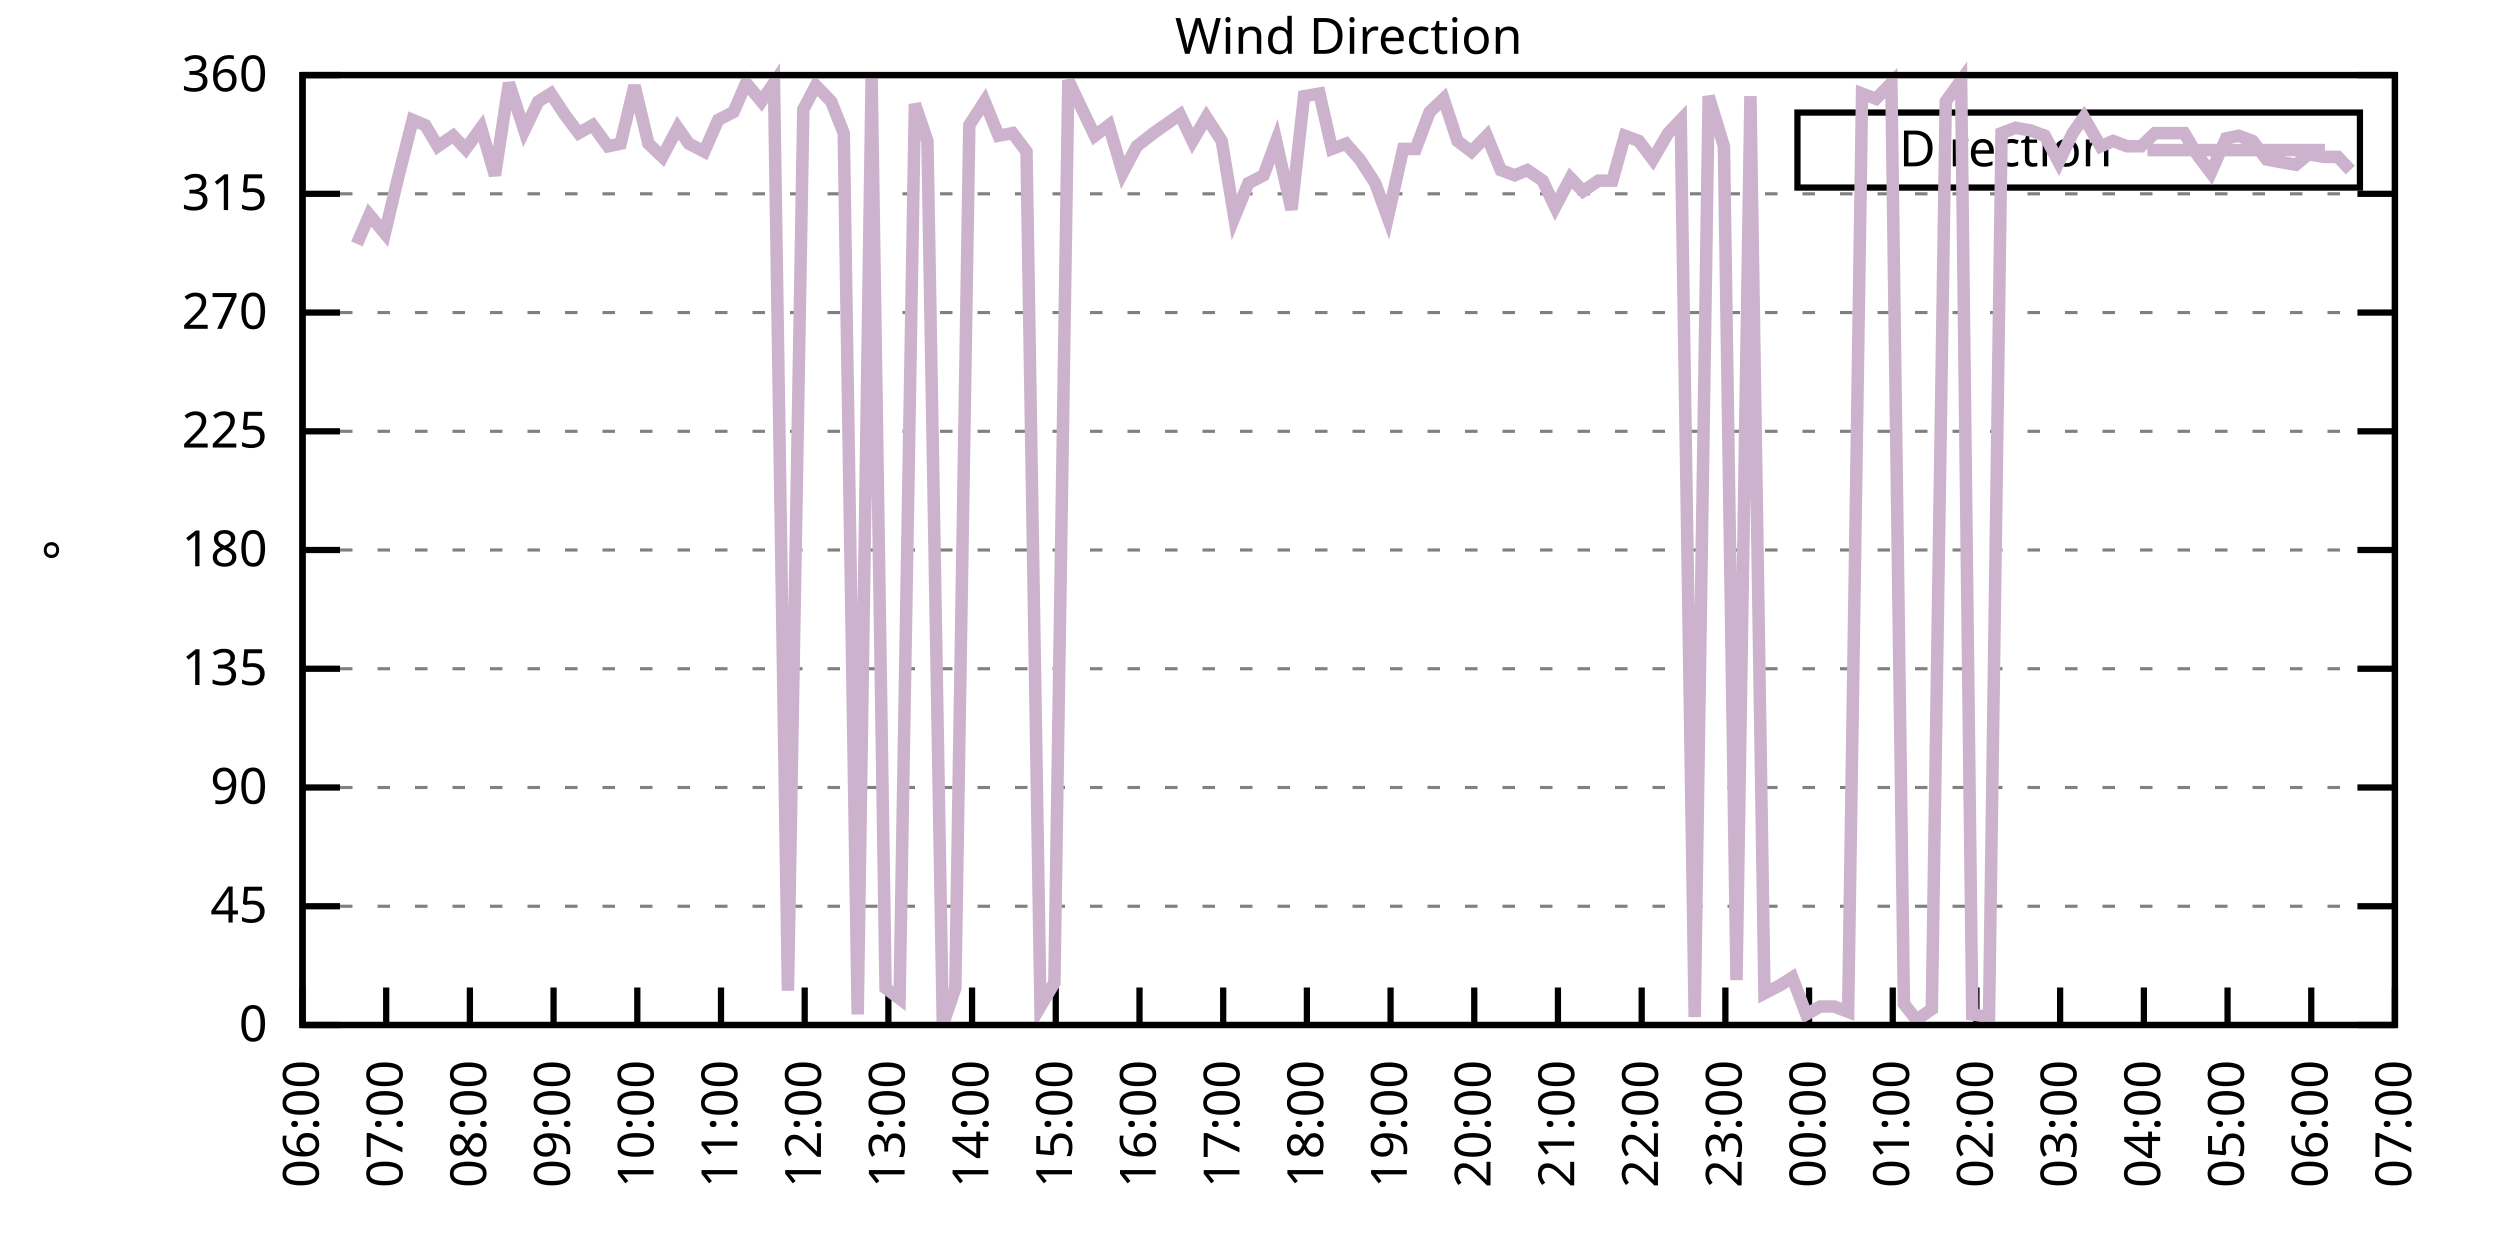
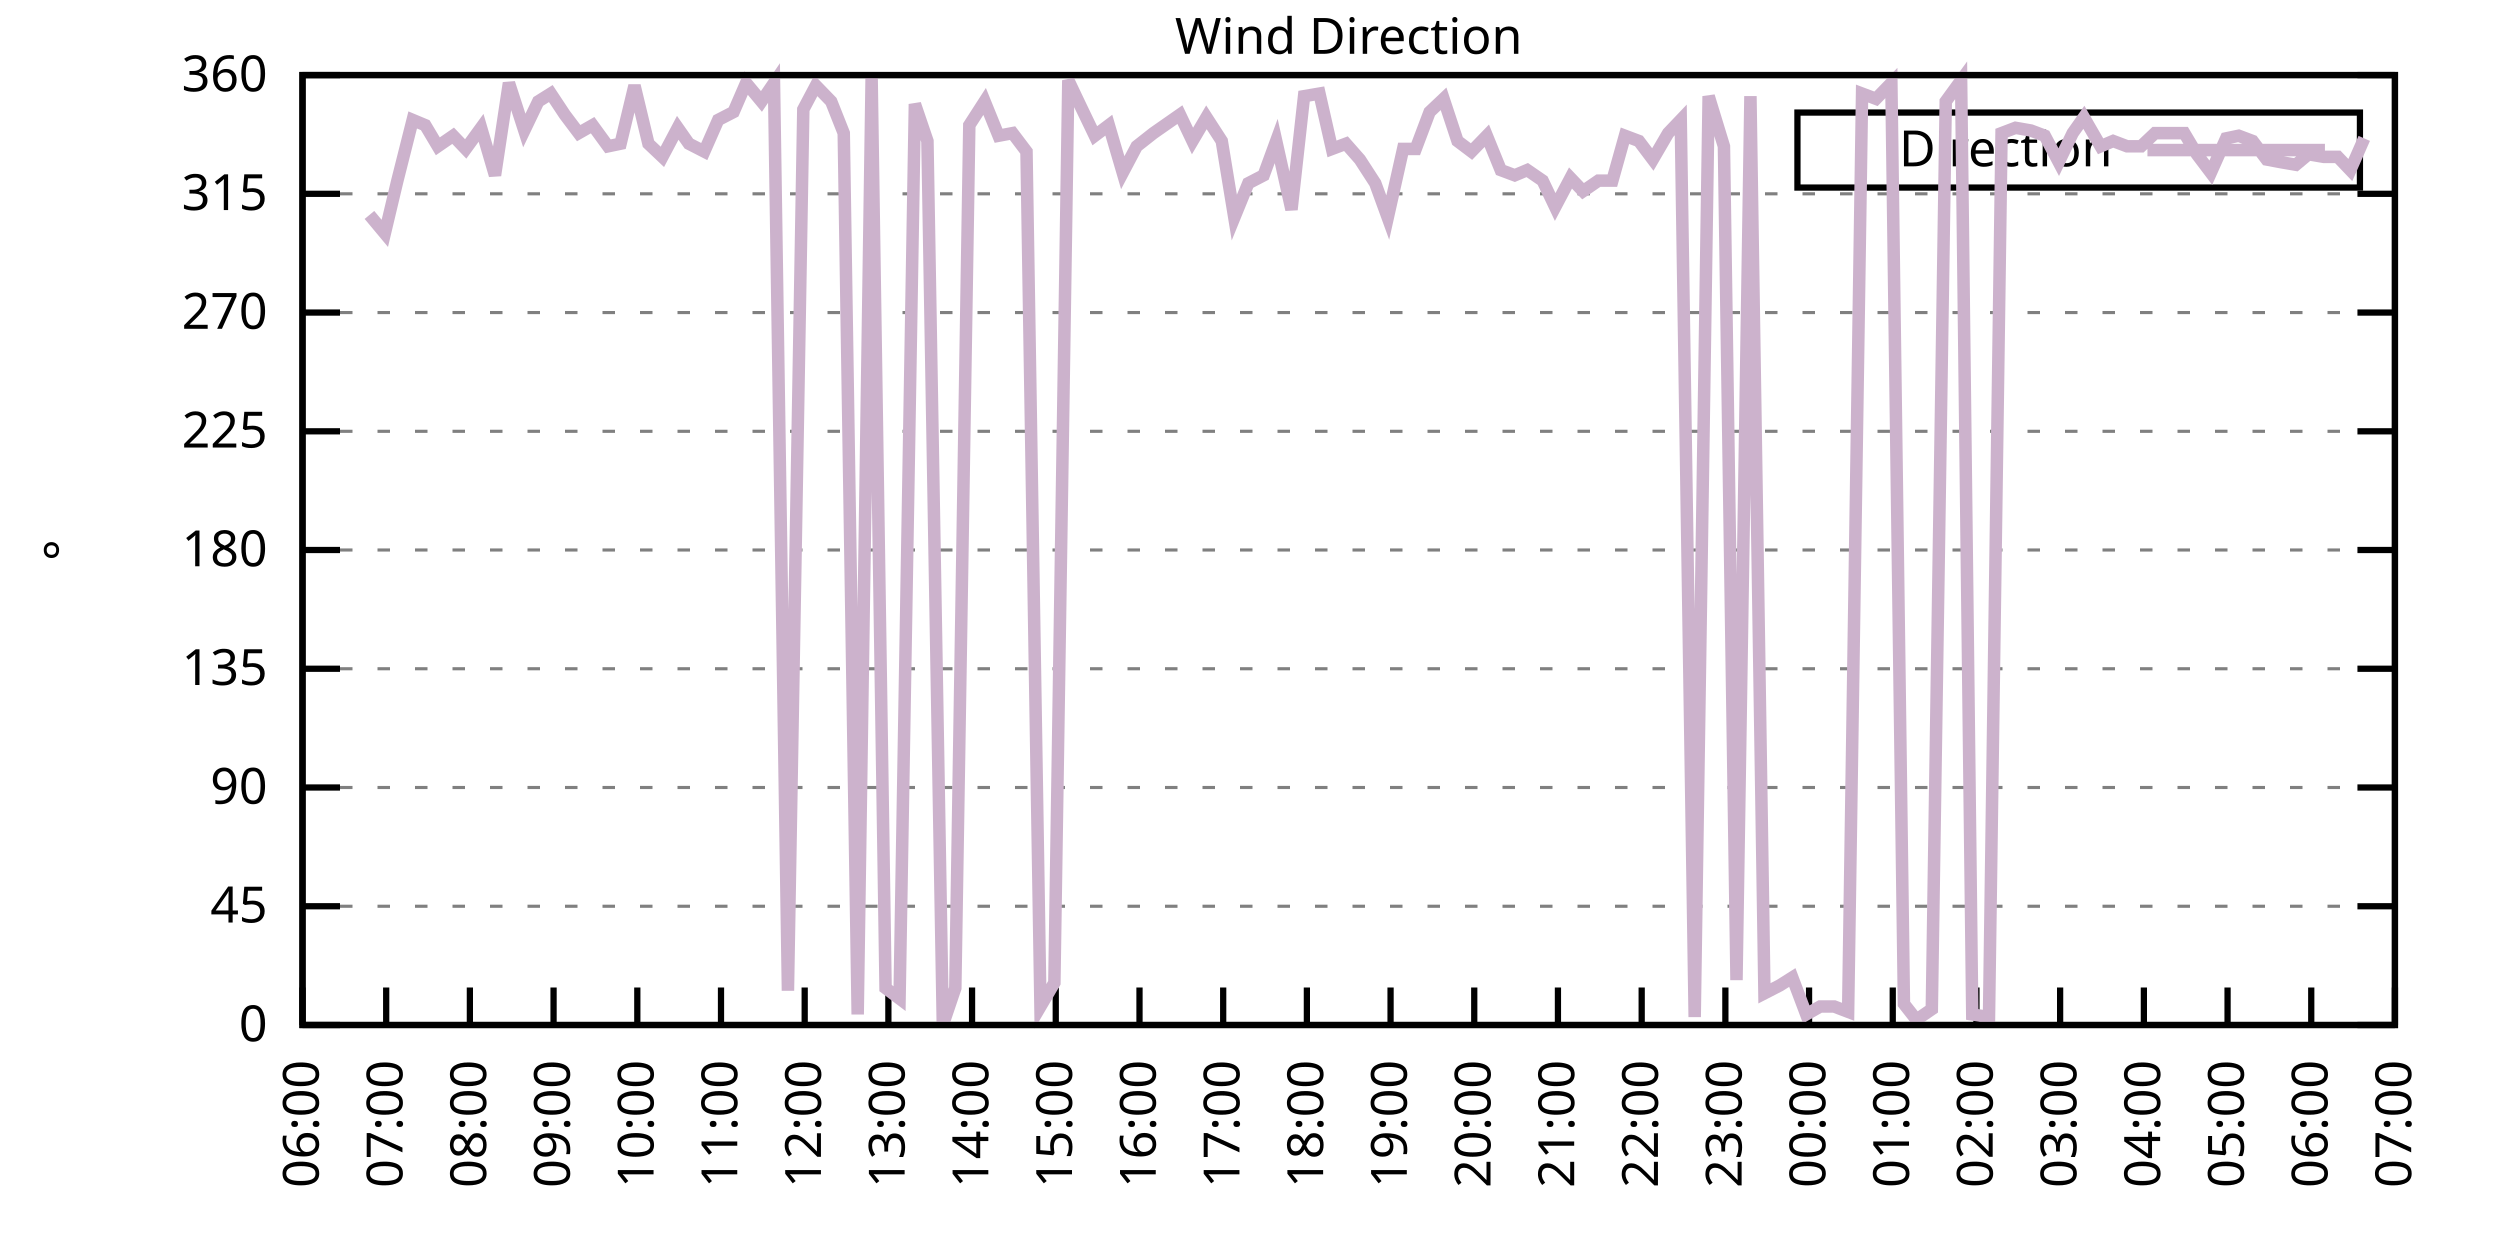
<svg xmlns="http://www.w3.org/2000/svg" xmlns:xlink="http://www.w3.org/1999/xlink" width="400" height="200" viewBox="0 0 400 200">
  <g id="gnuplot_canvas">
    <rect x="0" y="0" width="400" height="200" fill="none" />
    <defs>
      <circle id="gpDot" r="0.5" stroke-width="0.5" stroke="currentColor" />
      <path id="gpPt0" stroke-width="0.333" stroke="currentColor" d="M-1,0 h2 M0,-1 v2" />
      <path id="gpPt1" stroke-width="0.333" stroke="currentColor" d="M-1,-1 L1,1 M1,-1 L-1,1" />
      <path id="gpPt2" stroke-width="0.333" stroke="currentColor" d="M-1,0 L1,0 M0,-1 L0,1 M-1,-1 L1,1 M-1,1 L1,-1" />
      <rect id="gpPt3" stroke-width="0.333" stroke="currentColor" x="-1" y="-1" width="2" height="2" />
      <rect id="gpPt4" stroke-width="0.333" stroke="currentColor" fill="currentColor" x="-1" y="-1" width="2" height="2" />
      <circle id="gpPt5" stroke-width="0.333" stroke="currentColor" cx="0" cy="0" r="1" />
      <use xlink:href="#gpPt5" id="gpPt6" fill="currentColor" stroke="none" />
      <path id="gpPt7" stroke-width="0.333" stroke="currentColor" d="M0,-1.33 L-1.33,0.67 L1.33,0.67 z" />
      <use xlink:href="#gpPt7" id="gpPt8" fill="currentColor" stroke="none" />
      <use xlink:href="#gpPt7" id="gpPt9" stroke="currentColor" transform="rotate(180)" />
      <use xlink:href="#gpPt9" id="gpPt10" fill="currentColor" stroke="none" />
      <use xlink:href="#gpPt3" id="gpPt11" stroke="currentColor" transform="rotate(45)" />
      <use xlink:href="#gpPt11" id="gpPt12" fill="currentColor" stroke="none" />
      <path id="gpPt13" stroke-width="0.333" stroke="currentColor" d="M0,1.330 L1.265,0.411 L0.782,-1.067 L-0.782,-1.076 L-1.265,0.411 z" />
      <use xlink:href="#gpPt13" id="gpPt14" fill="currentColor" stroke="none" />
      <filter id="textbox" filterUnits="objectBoundingBox" x="0" y="0" height="1" width="1">
        <feFlood flood-color="white" flood-opacity="1" result="bgnd" />
        <feComposite in="SourceGraphic" in2="bgnd" operator="atop" />
      </filter>
      <filter id="greybox" filterUnits="objectBoundingBox" x="0" y="0" height="1" width="1">
        <feFlood flood-color="lightgrey" flood-opacity="1" result="grey" />
        <feComposite in="SourceGraphic" in2="grey" operator="atop" />
      </filter>
    </defs>
    <g fill="none" color="white" stroke="currentColor" stroke-width="1.00" stroke-linecap="butt" stroke-linejoin="miter">
</g>
    <g fill="none" color="black" stroke="currentColor" stroke-width="1.00" stroke-linecap="butt" stroke-linejoin="miter">
      <g stroke="none" shape-rendering="crispEdges">
        <polygon fill="rgb(255, 255, 255)" points="48.40,164.00 383.18,164.00 383.18,12.02 48.40,12.02 " />
      </g>
    </g>
    <g fill="none" color="black" stroke="currentColor" stroke-width="1.00" stroke-linecap="butt" stroke-linejoin="miter">
</g>
    <g fill="none" color="black" stroke="black" stroke-width="0.50" stroke-linecap="butt" stroke-linejoin="miter">
</g>
    <g fill="none" color="gray" stroke="currentColor" stroke-width="0.50" stroke-linecap="butt" stroke-linejoin="miter">
      <path stroke="gray" stroke-dasharray="2,4" class="gridline" d="M48.40,164.00 L383.19,164.00  " />
    </g>
    <g fill="none" color="gray" stroke="gray" stroke-width="1.00" stroke-linecap="butt" stroke-linejoin="miter">
</g>
    <g fill="none" color="black" stroke="currentColor" stroke-width="1.00" stroke-linecap="butt" stroke-linejoin="miter">
      <path stroke="black" d="M48.40,164.00 L54.40,164.00 M383.19,164.00 L377.19,164.00  " />
      <g transform="translate(42.80,166.60)" stroke="none" fill="black" font-family="Sans" font-size="8.00" text-anchor="end">
        <text>
          <tspan font-family="Sans"> 0</tspan>
        </text>
      </g>
    </g>
    <g fill="none" color="black" stroke="currentColor" stroke-width="1.00" stroke-linecap="butt" stroke-linejoin="miter">
</g>
    <g fill="none" color="black" stroke="black" stroke-width="0.50" stroke-linecap="butt" stroke-linejoin="miter">
</g>
    <g fill="none" color="gray" stroke="currentColor" stroke-width="0.50" stroke-linecap="butt" stroke-linejoin="miter">
      <path stroke="gray" stroke-dasharray="2,4" class="gridline" d="M48.40,145.00 L383.19,145.00  " />
    </g>
    <g fill="none" color="gray" stroke="gray" stroke-width="1.00" stroke-linecap="butt" stroke-linejoin="miter">
</g>
    <g fill="none" color="black" stroke="currentColor" stroke-width="1.00" stroke-linecap="butt" stroke-linejoin="miter">
      <path stroke="black" d="M48.40,145.00 L54.40,145.00 M383.19,145.00 L377.19,145.00  " />
      <g transform="translate(42.80,147.60)" stroke="none" fill="black" font-family="Sans" font-size="8.00" text-anchor="end">
        <text>
          <tspan font-family="Sans"> 45</tspan>
        </text>
      </g>
    </g>
    <g fill="none" color="black" stroke="currentColor" stroke-width="1.00" stroke-linecap="butt" stroke-linejoin="miter">
</g>
    <g fill="none" color="black" stroke="black" stroke-width="0.50" stroke-linecap="butt" stroke-linejoin="miter">
</g>
    <g fill="none" color="gray" stroke="currentColor" stroke-width="0.50" stroke-linecap="butt" stroke-linejoin="miter">
      <path stroke="gray" stroke-dasharray="2,4" class="gridline" d="M48.40,126.00 L383.19,126.00  " />
    </g>
    <g fill="none" color="gray" stroke="gray" stroke-width="1.00" stroke-linecap="butt" stroke-linejoin="miter">
</g>
    <g fill="none" color="black" stroke="currentColor" stroke-width="1.00" stroke-linecap="butt" stroke-linejoin="miter">
      <path stroke="black" d="M48.40,126.00 L54.40,126.00 M383.19,126.00 L377.19,126.00  " />
      <g transform="translate(42.80,128.60)" stroke="none" fill="black" font-family="Sans" font-size="8.00" text-anchor="end">
        <text>
          <tspan font-family="Sans"> 90</tspan>
        </text>
      </g>
    </g>
    <g fill="none" color="black" stroke="currentColor" stroke-width="1.00" stroke-linecap="butt" stroke-linejoin="miter">
</g>
    <g fill="none" color="black" stroke="black" stroke-width="0.50" stroke-linecap="butt" stroke-linejoin="miter">
</g>
    <g fill="none" color="gray" stroke="currentColor" stroke-width="0.50" stroke-linecap="butt" stroke-linejoin="miter">
      <path stroke="gray" stroke-dasharray="2,4" class="gridline" d="M48.40,107.00 L383.19,107.00  " />
    </g>
    <g fill="none" color="gray" stroke="gray" stroke-width="1.00" stroke-linecap="butt" stroke-linejoin="miter">
</g>
    <g fill="none" color="black" stroke="currentColor" stroke-width="1.00" stroke-linecap="butt" stroke-linejoin="miter">
      <path stroke="black" d="M48.40,107.00 L54.40,107.00 M383.19,107.00 L377.19,107.00  " />
      <g transform="translate(42.80,109.60)" stroke="none" fill="black" font-family="Sans" font-size="8.00" text-anchor="end">
        <text>
          <tspan font-family="Sans"> 135</tspan>
        </text>
      </g>
    </g>
    <g fill="none" color="black" stroke="currentColor" stroke-width="1.00" stroke-linecap="butt" stroke-linejoin="miter">
</g>
    <g fill="none" color="black" stroke="black" stroke-width="0.50" stroke-linecap="butt" stroke-linejoin="miter">
</g>
    <g fill="none" color="gray" stroke="currentColor" stroke-width="0.50" stroke-linecap="butt" stroke-linejoin="miter">
      <path stroke="gray" stroke-dasharray="2,4" class="gridline" d="M48.40,88.00 L383.19,88.00  " />
    </g>
    <g fill="none" color="gray" stroke="gray" stroke-width="1.00" stroke-linecap="butt" stroke-linejoin="miter">
</g>
    <g fill="none" color="black" stroke="currentColor" stroke-width="1.00" stroke-linecap="butt" stroke-linejoin="miter">
      <path stroke="black" d="M48.40,88.00 L54.40,88.00 M383.19,88.00 L377.19,88.00  " />
      <g transform="translate(42.80,90.60)" stroke="none" fill="black" font-family="Sans" font-size="8.00" text-anchor="end">
        <text>
          <tspan font-family="Sans"> 180</tspan>
        </text>
      </g>
    </g>
    <g fill="none" color="black" stroke="currentColor" stroke-width="1.00" stroke-linecap="butt" stroke-linejoin="miter">
</g>
    <g fill="none" color="black" stroke="black" stroke-width="0.50" stroke-linecap="butt" stroke-linejoin="miter">
</g>
    <g fill="none" color="gray" stroke="currentColor" stroke-width="0.50" stroke-linecap="butt" stroke-linejoin="miter">
      <path stroke="gray" stroke-dasharray="2,4" class="gridline" d="M48.40,69.01 L383.19,69.01  " />
    </g>
    <g fill="none" color="gray" stroke="gray" stroke-width="1.00" stroke-linecap="butt" stroke-linejoin="miter">
</g>
    <g fill="none" color="black" stroke="currentColor" stroke-width="1.00" stroke-linecap="butt" stroke-linejoin="miter">
      <path stroke="black" d="M48.40,69.01 L54.40,69.01 M383.19,69.01 L377.19,69.01  " />
      <g transform="translate(42.80,71.61)" stroke="none" fill="black" font-family="Sans" font-size="8.00" text-anchor="end">
        <text>
          <tspan font-family="Sans"> 225</tspan>
        </text>
      </g>
    </g>
    <g fill="none" color="black" stroke="currentColor" stroke-width="1.00" stroke-linecap="butt" stroke-linejoin="miter">
</g>
    <g fill="none" color="black" stroke="black" stroke-width="0.50" stroke-linecap="butt" stroke-linejoin="miter">
</g>
    <g fill="none" color="gray" stroke="currentColor" stroke-width="0.50" stroke-linecap="butt" stroke-linejoin="miter">
      <path stroke="gray" stroke-dasharray="2,4" class="gridline" d="M48.40,50.01 L383.19,50.01  " />
    </g>
    <g fill="none" color="gray" stroke="gray" stroke-width="1.00" stroke-linecap="butt" stroke-linejoin="miter">
</g>
    <g fill="none" color="black" stroke="currentColor" stroke-width="1.00" stroke-linecap="butt" stroke-linejoin="miter">
      <path stroke="black" d="M48.40,50.01 L54.40,50.01 M383.19,50.01 L377.19,50.01  " />
      <g transform="translate(42.80,52.61)" stroke="none" fill="black" font-family="Sans" font-size="8.00" text-anchor="end">
        <text>
          <tspan font-family="Sans"> 270</tspan>
        </text>
      </g>
    </g>
    <g fill="none" color="black" stroke="currentColor" stroke-width="1.00" stroke-linecap="butt" stroke-linejoin="miter">
</g>
    <g fill="none" color="black" stroke="black" stroke-width="0.50" stroke-linecap="butt" stroke-linejoin="miter">
</g>
    <g fill="none" color="gray" stroke="currentColor" stroke-width="0.50" stroke-linecap="butt" stroke-linejoin="miter">
      <path stroke="gray" stroke-dasharray="2,4" class="gridline" d="M48.40,31.01 L383.19,31.01  " />
    </g>
    <g fill="none" color="gray" stroke="gray" stroke-width="1.00" stroke-linecap="butt" stroke-linejoin="miter">
</g>
    <g fill="none" color="black" stroke="currentColor" stroke-width="1.00" stroke-linecap="butt" stroke-linejoin="miter">
      <path stroke="black" d="M48.40,31.01 L54.40,31.01 M383.19,31.01 L377.19,31.01  " />
      <g transform="translate(42.80,33.61)" stroke="none" fill="black" font-family="Sans" font-size="8.00" text-anchor="end">
        <text>
          <tspan font-family="Sans"> 315</tspan>
        </text>
      </g>
    </g>
    <g fill="none" color="black" stroke="currentColor" stroke-width="1.00" stroke-linecap="butt" stroke-linejoin="miter">
</g>
    <g fill="none" color="black" stroke="black" stroke-width="0.50" stroke-linecap="butt" stroke-linejoin="miter">
</g>
    <g fill="none" color="gray" stroke="currentColor" stroke-width="0.50" stroke-linecap="butt" stroke-linejoin="miter">
      <path stroke="gray" stroke-dasharray="2,4" class="gridline" d="M48.40,12.01 L383.19,12.01  " />
    </g>
    <g fill="none" color="gray" stroke="gray" stroke-width="1.00" stroke-linecap="butt" stroke-linejoin="miter">
</g>
    <g fill="none" color="black" stroke="currentColor" stroke-width="1.00" stroke-linecap="butt" stroke-linejoin="miter">
      <path stroke="black" d="M48.40,12.01 L54.40,12.01 M383.19,12.01 L377.19,12.01  " />
      <g transform="translate(42.80,14.61)" stroke="none" fill="black" font-family="Sans" font-size="8.00" text-anchor="end">
        <text>
          <tspan font-family="Sans"> 360</tspan>
        </text>
      </g>
    </g>
    <g fill="none" color="black" stroke="currentColor" stroke-width="1.00" stroke-linecap="butt" stroke-linejoin="miter">
      <path stroke="black" d="M48.40,164.00 L48.40,158.00  " />
      <g transform="translate(51.00,169.60) rotate(270.00)" stroke="none" fill="black" font-family="Sans" font-size="8.00" text-anchor="end">
        <text>
          <tspan font-family="Sans">06:00</tspan>
        </text>
      </g>
    </g>
    <g fill="none" color="black" stroke="currentColor" stroke-width="1.00" stroke-linecap="butt" stroke-linejoin="miter">
      <path stroke="black" d="M61.79,164.00 L61.79,158.00  " />
      <g transform="translate(64.39,169.60) rotate(270.00)" stroke="none" fill="black" font-family="Sans" font-size="8.00" text-anchor="end">
        <text>
          <tspan font-family="Sans">07:00</tspan>
        </text>
      </g>
    </g>
    <g fill="none" color="black" stroke="currentColor" stroke-width="1.00" stroke-linecap="butt" stroke-linejoin="miter">
      <path stroke="black" d="M75.18,164.00 L75.18,158.00  " />
      <g transform="translate(77.78,169.60) rotate(270.00)" stroke="none" fill="black" font-family="Sans" font-size="8.00" text-anchor="end">
        <text>
          <tspan font-family="Sans">08:00</tspan>
        </text>
      </g>
    </g>
    <g fill="none" color="black" stroke="currentColor" stroke-width="1.00" stroke-linecap="butt" stroke-linejoin="miter">
      <path stroke="black" d="M88.57,164.00 L88.57,158.00  " />
      <g transform="translate(91.17,169.60) rotate(270.00)" stroke="none" fill="black" font-family="Sans" font-size="8.00" text-anchor="end">
        <text>
          <tspan font-family="Sans">09:00</tspan>
        </text>
      </g>
    </g>
    <g fill="none" color="black" stroke="currentColor" stroke-width="1.00" stroke-linecap="butt" stroke-linejoin="miter">
      <path stroke="black" d="M101.97,164.00 L101.97,158.00  " />
      <g transform="translate(104.57,169.60) rotate(270.00)" stroke="none" fill="black" font-family="Sans" font-size="8.00" text-anchor="end">
        <text>
          <tspan font-family="Sans">10:00</tspan>
        </text>
      </g>
    </g>
    <g fill="none" color="black" stroke="currentColor" stroke-width="1.00" stroke-linecap="butt" stroke-linejoin="miter">
      <path stroke="black" d="M115.36,164.00 L115.36,158.00  " />
      <g transform="translate(117.96,169.60) rotate(270.00)" stroke="none" fill="black" font-family="Sans" font-size="8.00" text-anchor="end">
        <text>
          <tspan font-family="Sans">11:00</tspan>
        </text>
      </g>
    </g>
    <g fill="none" color="black" stroke="currentColor" stroke-width="1.00" stroke-linecap="butt" stroke-linejoin="miter">
      <path stroke="black" d="M128.75,164.00 L128.75,158.00  " />
      <g transform="translate(131.35,169.60) rotate(270.00)" stroke="none" fill="black" font-family="Sans" font-size="8.00" text-anchor="end">
        <text>
          <tspan font-family="Sans">12:00</tspan>
        </text>
      </g>
    </g>
    <g fill="none" color="black" stroke="currentColor" stroke-width="1.00" stroke-linecap="butt" stroke-linejoin="miter">
      <path stroke="black" d="M142.14,164.00 L142.14,158.00  " />
      <g transform="translate(144.74,169.60) rotate(270.00)" stroke="none" fill="black" font-family="Sans" font-size="8.00" text-anchor="end">
        <text>
          <tspan font-family="Sans">13:00</tspan>
        </text>
      </g>
    </g>
    <g fill="none" color="black" stroke="currentColor" stroke-width="1.00" stroke-linecap="butt" stroke-linejoin="miter">
      <path stroke="black" d="M155.53,164.00 L155.53,158.00  " />
      <g transform="translate(158.13,169.60) rotate(270.00)" stroke="none" fill="black" font-family="Sans" font-size="8.00" text-anchor="end">
        <text>
          <tspan font-family="Sans">14:00</tspan>
        </text>
      </g>
    </g>
    <g fill="none" color="black" stroke="currentColor" stroke-width="1.00" stroke-linecap="butt" stroke-linejoin="miter">
      <path stroke="black" d="M168.92,164.00 L168.92,158.00  " />
      <g transform="translate(171.52,169.60) rotate(270.00)" stroke="none" fill="black" font-family="Sans" font-size="8.00" text-anchor="end">
        <text>
          <tspan font-family="Sans">15:00</tspan>
        </text>
      </g>
    </g>
    <g fill="none" color="black" stroke="currentColor" stroke-width="1.00" stroke-linecap="butt" stroke-linejoin="miter">
      <path stroke="black" d="M182.32,164.00 L182.32,158.00  " />
      <g transform="translate(184.92,169.60) rotate(270.00)" stroke="none" fill="black" font-family="Sans" font-size="8.00" text-anchor="end">
        <text>
          <tspan font-family="Sans">16:00</tspan>
        </text>
      </g>
    </g>
    <g fill="none" color="black" stroke="currentColor" stroke-width="1.00" stroke-linecap="butt" stroke-linejoin="miter">
      <path stroke="black" d="M195.71,164.00 L195.71,158.00  " />
      <g transform="translate(198.31,169.60) rotate(270.00)" stroke="none" fill="black" font-family="Sans" font-size="8.00" text-anchor="end">
        <text>
          <tspan font-family="Sans">17:00</tspan>
        </text>
      </g>
    </g>
    <g fill="none" color="black" stroke="currentColor" stroke-width="1.00" stroke-linecap="butt" stroke-linejoin="miter">
      <path stroke="black" d="M209.10,164.00 L209.10,158.00  " />
      <g transform="translate(211.70,169.60) rotate(270.00)" stroke="none" fill="black" font-family="Sans" font-size="8.00" text-anchor="end">
        <text>
          <tspan font-family="Sans">18:00</tspan>
        </text>
      </g>
    </g>
    <g fill="none" color="black" stroke="currentColor" stroke-width="1.00" stroke-linecap="butt" stroke-linejoin="miter">
      <path stroke="black" d="M222.49,164.00 L222.49,158.00  " />
      <g transform="translate(225.09,169.60) rotate(270.00)" stroke="none" fill="black" font-family="Sans" font-size="8.00" text-anchor="end">
        <text>
          <tspan font-family="Sans">19:00</tspan>
        </text>
      </g>
    </g>
    <g fill="none" color="black" stroke="currentColor" stroke-width="1.00" stroke-linecap="butt" stroke-linejoin="miter">
      <path stroke="black" d="M235.88,164.00 L235.88,158.00  " />
      <g transform="translate(238.48,169.60) rotate(270.00)" stroke="none" fill="black" font-family="Sans" font-size="8.00" text-anchor="end">
        <text>
          <tspan font-family="Sans">20:00</tspan>
        </text>
      </g>
    </g>
    <g fill="none" color="black" stroke="currentColor" stroke-width="1.00" stroke-linecap="butt" stroke-linejoin="miter">
      <path stroke="black" d="M249.27,164.00 L249.27,158.00  " />
      <g transform="translate(251.87,169.60) rotate(270.00)" stroke="none" fill="black" font-family="Sans" font-size="8.00" text-anchor="end">
        <text>
          <tspan font-family="Sans">21:00</tspan>
        </text>
      </g>
    </g>
    <g fill="none" color="black" stroke="currentColor" stroke-width="1.00" stroke-linecap="butt" stroke-linejoin="miter">
      <path stroke="black" d="M262.67,164.00 L262.67,158.00  " />
      <g transform="translate(265.27,169.60) rotate(270.00)" stroke="none" fill="black" font-family="Sans" font-size="8.00" text-anchor="end">
        <text>
          <tspan font-family="Sans">22:00</tspan>
        </text>
      </g>
    </g>
    <g fill="none" color="black" stroke="currentColor" stroke-width="1.00" stroke-linecap="butt" stroke-linejoin="miter">
      <path stroke="black" d="M276.06,164.00 L276.06,158.00  " />
      <g transform="translate(278.66,169.60) rotate(270.00)" stroke="none" fill="black" font-family="Sans" font-size="8.00" text-anchor="end">
        <text>
          <tspan font-family="Sans">23:00</tspan>
        </text>
      </g>
    </g>
    <g fill="none" color="black" stroke="currentColor" stroke-width="1.00" stroke-linecap="butt" stroke-linejoin="miter">
      <path stroke="black" d="M289.45,164.00 L289.45,158.00  " />
      <g transform="translate(292.05,169.60) rotate(270.00)" stroke="none" fill="black" font-family="Sans" font-size="8.00" text-anchor="end">
        <text>
          <tspan font-family="Sans">00:00</tspan>
        </text>
      </g>
    </g>
    <g fill="none" color="black" stroke="currentColor" stroke-width="1.00" stroke-linecap="butt" stroke-linejoin="miter">
      <path stroke="black" d="M302.84,164.00 L302.84,158.00  " />
      <g transform="translate(305.44,169.60) rotate(270.00)" stroke="none" fill="black" font-family="Sans" font-size="8.00" text-anchor="end">
        <text>
          <tspan font-family="Sans">01:00</tspan>
        </text>
      </g>
    </g>
    <g fill="none" color="black" stroke="currentColor" stroke-width="1.00" stroke-linecap="butt" stroke-linejoin="miter">
      <path stroke="black" d="M316.23,164.00 L316.23,158.00  " />
      <g transform="translate(318.83,169.60) rotate(270.00)" stroke="none" fill="black" font-family="Sans" font-size="8.00" text-anchor="end">
        <text>
          <tspan font-family="Sans">02:00</tspan>
        </text>
      </g>
    </g>
    <g fill="none" color="black" stroke="currentColor" stroke-width="1.00" stroke-linecap="butt" stroke-linejoin="miter">
      <path stroke="black" d="M329.62,164.00 L329.62,158.00  " />
      <g transform="translate(332.22,169.60) rotate(270.00)" stroke="none" fill="black" font-family="Sans" font-size="8.00" text-anchor="end">
        <text>
          <tspan font-family="Sans">03:00</tspan>
        </text>
      </g>
    </g>
    <g fill="none" color="black" stroke="currentColor" stroke-width="1.00" stroke-linecap="butt" stroke-linejoin="miter">
      <path stroke="black" d="M343.02,164.00 L343.02,158.00  " />
      <g transform="translate(345.62,169.60) rotate(270.00)" stroke="none" fill="black" font-family="Sans" font-size="8.00" text-anchor="end">
        <text>
          <tspan font-family="Sans">04:00</tspan>
        </text>
      </g>
    </g>
    <g fill="none" color="black" stroke="currentColor" stroke-width="1.00" stroke-linecap="butt" stroke-linejoin="miter">
      <path stroke="black" d="M356.41,164.00 L356.41,158.00  " />
      <g transform="translate(359.01,169.60) rotate(270.00)" stroke="none" fill="black" font-family="Sans" font-size="8.00" text-anchor="end">
        <text>
          <tspan font-family="Sans">05:00</tspan>
        </text>
      </g>
    </g>
    <g fill="none" color="black" stroke="currentColor" stroke-width="1.00" stroke-linecap="butt" stroke-linejoin="miter">
      <path stroke="black" d="M369.80,164.00 L369.80,158.00  " />
      <g transform="translate(372.40,169.60) rotate(270.00)" stroke="none" fill="black" font-family="Sans" font-size="8.00" text-anchor="end">
        <text>
          <tspan font-family="Sans">06:00</tspan>
        </text>
      </g>
    </g>
    <g fill="none" color="black" stroke="currentColor" stroke-width="1.00" stroke-linecap="butt" stroke-linejoin="miter">
      <path stroke="black" d="M383.19,164.00 L383.19,158.00  " />
      <g transform="translate(385.79,169.60) rotate(270.00)" stroke="none" fill="black" font-family="Sans" font-size="8.00" text-anchor="end">
        <text>
          <tspan font-family="Sans">07:00</tspan>
        </text>
      </g>
    </g>
    <g fill="none" color="black" stroke="currentColor" stroke-width="1.00" stroke-linecap="butt" stroke-linejoin="miter">
</g>
    <g fill="none" color="black" stroke="currentColor" stroke-width="1.00" stroke-linecap="butt" stroke-linejoin="miter">
      <path stroke="black" d="M48.40,12.01 L48.40,164.00 L383.19,164.00 L383.19,12.01 L48.40,12.01 Z  " />
    </g>
    <g fill="none" color="black" stroke="currentColor" stroke-width="1.00" stroke-linecap="butt" stroke-linejoin="miter">
</g>
    <g fill="none" color="black" stroke="currentColor" stroke-width="1.00" stroke-linecap="butt" stroke-linejoin="miter">
      <path stroke="black" d="M287.59,30.01 L287.59,18.01 L377.59,18.01 L377.59,30.01 L287.59,30.01 Z  " />
    </g>
    <g id="Wind_direction_plot_1">
      <g fill="none" color="white" stroke="black" stroke-width="2.00" stroke-linecap="butt" stroke-linejoin="miter">
</g>
      <g fill="none" color="black" stroke="currentColor" stroke-width="2.00" stroke-linecap="butt" stroke-linejoin="miter">
        <g transform="translate(337.99,26.61)" stroke="none" fill="black" font-family="Sans" font-size="8.00" text-anchor="end">
          <text>
            <tspan font-family="Sans">Direction</tspan>
          </text>
        </g>
      </g>
      <g fill="none" color="black" stroke="currentColor" stroke-width="2.00" stroke-linecap="butt" stroke-linejoin="miter">
-         <path stroke="rgb(204, 178, 204)" d="M343.59,24.01 L371.99,24.01 M57.10,39.03 L59.11,34.39 L61.57,37.34 L63.58,28.90 L66.03,19.19 L68.04,20.03   L70.05,23.41 L72.50,21.72 L74.51,23.83 L76.97,20.45 L79.20,28.05 L81.43,13.28 L83.89,20.88 L86.12,16.23   L88.13,14.97 L90.36,18.34 L92.59,21.30 L94.82,20.03 L97.28,23.41 L99.29,22.99 L101.52,13.70 L103.75,22.99   L105.98,25.10 L108.44,20.45 L110.22,22.99 L112.68,24.25 L114.91,19.19 L117.37,17.92 L119.38,13.28 L121.83,16.23   L123.84,13.28 L126.07,158.51 L128.53,17.50 L130.54,13.70 L132.99,16.23 L135.00,21.30 L137.23,162.31 L139.46,12.43   L141.69,158.09 L143.93,159.78 L146.38,16.65 L148.39,22.56 L150.85,164.00 L152.85,158.09 L155.09,20.03 L157.54,16.23   L159.77,21.72 L162.01,21.30 L164.24,24.25 L166.47,161.04 L168.70,157.24 L170.93,12.85 L172.94,17.08 L175.17,21.72   L177.41,20.03 L179.64,27.63 L181.87,23.41 L184.55,21.30 L188.79,18.34 L190.80,22.56 L193.03,18.77 L195.48,22.56   L197.49,34.81 L199.73,29.32 L202.18,28.05 L204.19,22.56 L206.64,33.54 L208.65,15.39 L211.11,14.97 L213.12,23.83   L215.35,22.99 L217.58,25.52 L220.04,29.32 L222.04,34.81 L224.50,23.83 L226.51,23.83 L228.74,17.92 L230.97,15.81   L233.20,22.56 L235.44,24.25 L237.89,21.72 L240.12,27.21 L242.36,28.05 L244.36,27.21 L246.82,28.90 L248.83,33.12   L251.28,28.48 L253.29,30.59 L255.75,28.90 L257.98,28.90 L259.99,21.72 L262.22,22.56 L264.45,25.52 L266.91,21.30   L268.92,19.19 L271.15,162.73 L273.38,15.39 L275.83,23.41 L277.84,156.82 L280.07,15.39 L282.31,158.93 L284.76,157.67   L286.77,156.40 L289.00,162.31 L291.23,161.04 L293.47,161.04 L295.70,161.89 L297.93,14.97 L300.16,15.81 L302.62,13.28   L304.63,160.62 L306.63,163.16 L309.09,161.47 L311.32,16.23 L313.78,12.85 L315.56,162.31 L318.24,162.73 L320.25,21.30   L322.48,20.45 L324.94,20.88 L327.17,21.72 L329.40,25.94 L331.63,21.30 L333.42,18.77 L336.10,23.41 L338.10,22.56   L340.34,23.41 L342.57,23.41 L344.80,21.30 L347.26,21.30 L349.49,21.30 L351.50,24.68 L353.73,27.63 L356.18,22.14   L358.19,21.72 L360.42,22.56 L362.66,25.52 L364.89,25.94 L367.34,26.36 L369.35,24.68 L371.81,25.10 L374.04,25.10   L376.05,27.21  " />
+         <path stroke="rgb(204, 178, 204)" d="M343.59,24.01 L371.99,24.01 M59.11,34.39 L61.57,37.34 L63.58,28.90 L66.03,19.19 L68.04,20.03 L70.05,23.41   L72.50,21.72 L74.51,23.83 L76.97,20.45 L79.20,28.05 L81.43,13.28 L83.89,20.88 L86.12,16.23 L88.13,14.97   L90.36,18.34 L92.59,21.30 L94.82,20.03 L97.28,23.41 L99.29,22.99 L101.52,13.70 L103.75,22.99 L105.98,25.10   L108.44,20.45 L110.22,22.99 L112.68,24.25 L114.91,19.19 L117.37,17.92 L119.38,13.28 L121.83,16.23 L123.84,13.28   L126.07,158.51 L128.53,17.50 L130.54,13.70 L132.99,16.23 L135.00,21.30 L137.23,162.31 L139.46,12.43 L141.69,158.09   L143.93,159.78 L146.38,16.65 L148.39,22.56 L150.85,164.00 L152.85,158.09 L155.09,20.03 L157.54,16.23 L159.77,21.72   L162.01,21.30 L164.24,24.25 L166.47,161.04 L168.70,157.24 L170.93,12.85 L172.94,17.08 L175.17,21.72 L177.41,20.03   L179.64,27.63 L181.87,23.41 L184.55,21.30 L188.79,18.34 L190.80,22.56 L193.03,18.77 L195.48,22.56 L197.49,34.81   L199.73,29.32 L202.18,28.05 L204.19,22.56 L206.64,33.54 L208.65,15.39 L211.11,14.97 L213.12,23.83 L215.35,22.99   L217.58,25.52 L220.04,29.32 L222.04,34.81 L224.50,23.83 L226.51,23.83 L228.74,17.92 L230.97,15.81 L233.20,22.56   L235.44,24.25 L237.89,21.72 L240.12,27.21 L242.36,28.05 L244.36,27.21 L246.82,28.90 L248.83,33.12 L251.28,28.48   L253.29,30.59 L255.75,28.90 L257.98,28.90 L259.99,21.72 L262.22,22.56 L264.45,25.52 L266.91,21.30 L268.92,19.19   L271.15,162.73 L273.38,15.39 L275.83,23.41 L277.84,156.82 L280.07,15.39 L282.31,158.93 L284.76,157.67 L286.77,156.40   L289.00,162.31 L291.23,161.04 L293.47,161.04 L295.70,161.89 L297.93,14.97 L300.16,15.81 L302.62,13.28 L304.63,160.62   L306.63,163.16 L309.09,161.47 L311.32,16.23 L313.78,12.85 L315.56,162.31 L318.24,162.73 L320.25,21.30 L322.48,20.45   L324.94,20.88 L327.17,21.72 L329.40,25.94 L331.63,21.30 L333.42,18.77 L336.10,23.41 L338.10,22.56 L340.34,23.41   L342.57,23.41 L344.80,21.30 L347.26,21.30 L349.49,21.30 L351.50,24.68 L353.73,27.63 L356.18,22.14 L358.19,21.72   L360.42,22.56 L362.66,25.52 L364.89,25.94 L367.34,26.36 L369.35,24.68 L371.81,25.10 L374.04,25.10 L376.05,27.21   L378.28,22.14  " />
      </g>
    </g>
    <g fill="none" color="black" stroke="currentColor" stroke-width="2.00" stroke-linecap="butt" stroke-linejoin="miter">
</g>
    <g fill="none" color="black" stroke="black" stroke-width="1.00" stroke-linecap="butt" stroke-linejoin="miter">
</g>
    <g fill="none" color="black" stroke="currentColor" stroke-width="1.00" stroke-linecap="butt" stroke-linejoin="miter">
      <path stroke="black" d="M48.40,12.01 L48.40,164.00 L383.19,164.00 L383.19,12.01 L48.40,12.01 Z  " />
      <g transform="translate(12.80,88.01) rotate(270.00)" stroke="none" fill="black" font-family="Sans" font-size="8.00" text-anchor="middle">
        <text>
          <tspan font-family="Sans">°</tspan>
        </text>
      </g>
    </g>
    <g fill="none" color="black" stroke="currentColor" stroke-width="1.00" stroke-linecap="butt" stroke-linejoin="miter">
</g>
    <g fill="none" color="black" stroke="currentColor" stroke-width="1.00" stroke-linecap="butt" stroke-linejoin="miter">
      <g transform="translate(215.79,8.61)" stroke="none" fill="black" font-family="Sans" font-size="8.00" text-anchor="middle">
        <text>
          <tspan font-family="Sans">Wind Direction</tspan>
        </text>
      </g>
    </g>
    <g fill="none" color="black" stroke="currentColor" stroke-width="1.00" stroke-linecap="butt" stroke-linejoin="miter">
</g>
  </g>
</svg>
